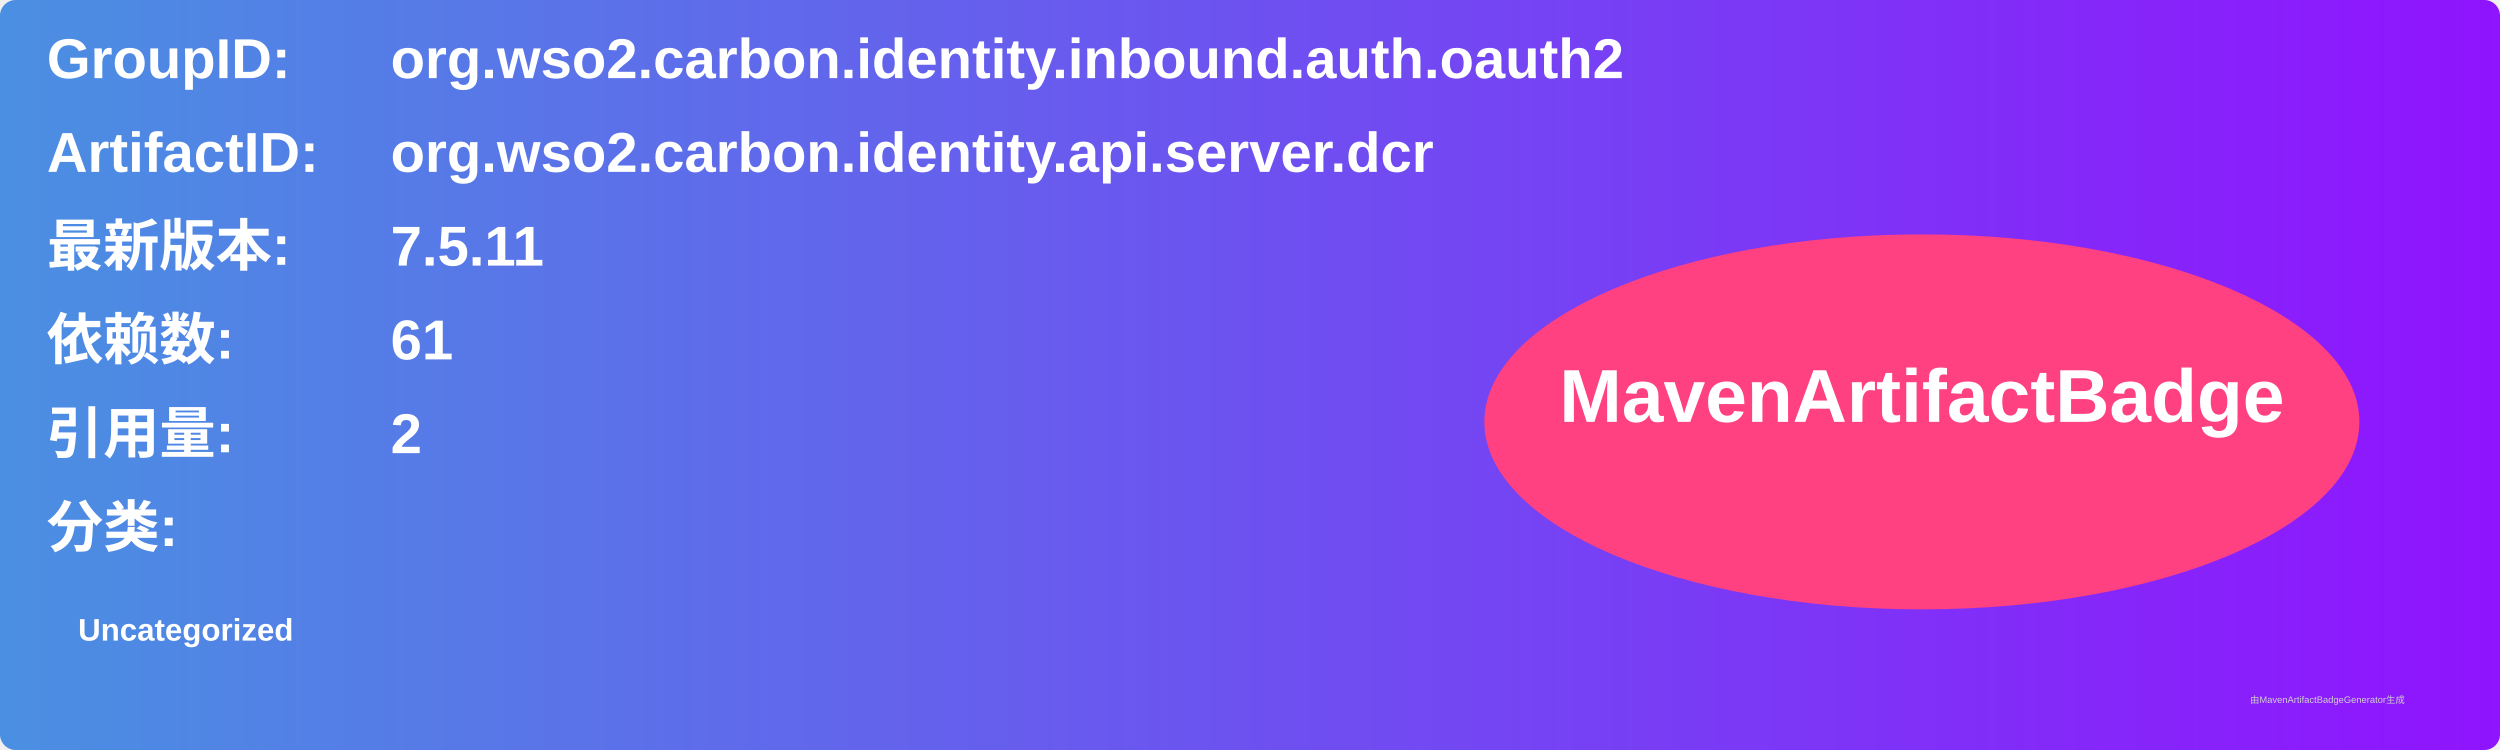
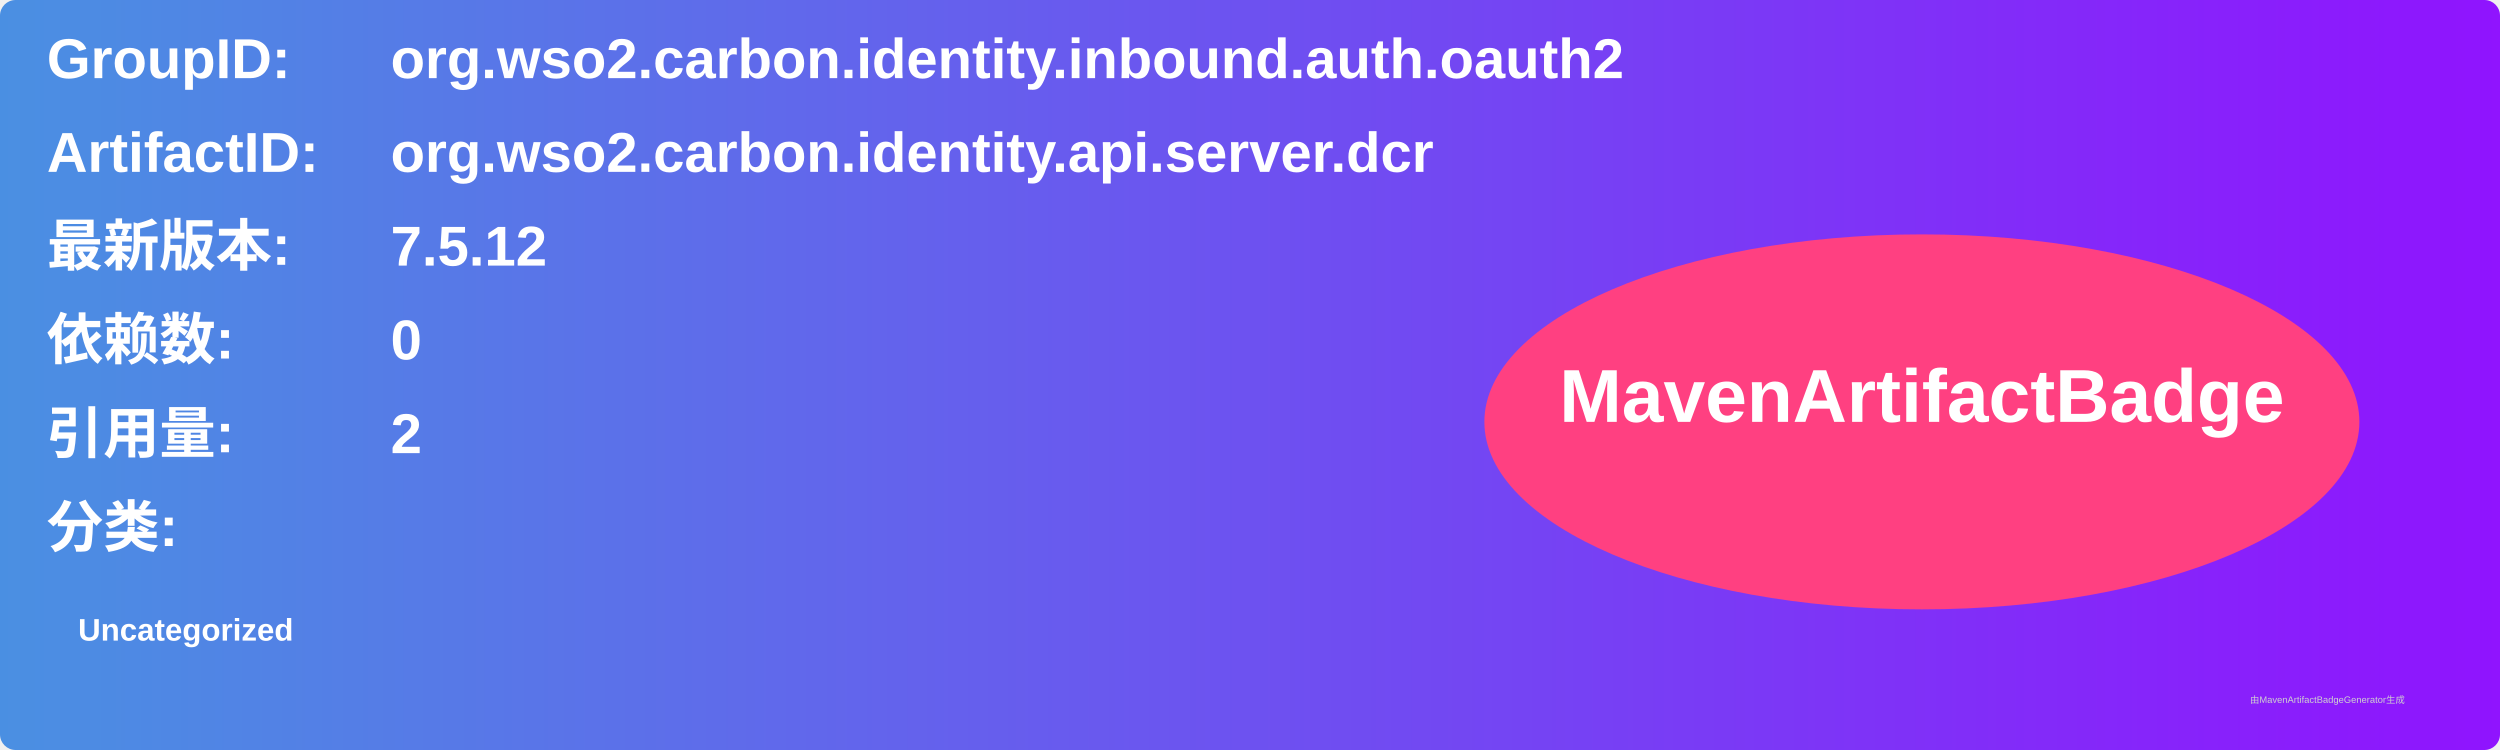
<svg xmlns="http://www.w3.org/2000/svg" width="800" height="240" viewBox="0 0 800 240">
  <linearGradient id="grad" x1="0%" y1="0%" x2="100%" y2="0%">
    <stop offset="0%" stop-color="#4a90e2" />
    <stop offset="100%" stop-color="#9013fe" />
  </linearGradient>
  <rect width="100%" height="100%" rx="5" ry="5" fill="url(#grad)" />
  <g transform="translate(15, 15)">
    <text x="0" y="10" font-family="Arial" font-size="18" fill="white" font-weight="bold" width="260">GroupID:</text>
    <text x="110" y="10" font-family="Arial" font-size="18" fill="white" font-weight="bold" width="460">org.wso2.carbon.identity.inbound.auth.oauth2</text>
    <text x="0" y="40" font-family="Arial" font-size="18" fill="white" font-weight="bold" width="260">ArtifactID:</text>
    <text x="110" y="40" font-family="Arial" font-size="18" fill="white" font-weight="bold" width="460">org.wso2.carbon.identity.api.server.dcr</text>
    <text x="0" y="70" font-family="Arial" font-size="18" fill="white" font-weight="bold">最新版本:</text>
    <text x="110" y="70" font-family="Arial" font-size="18" fill="white" font-weight="bold">
-       <tspan font-weight="bold">7.5.11</tspan>
+       <tspan font-weight="bold">7.5.12</tspan>
    </text>
    <text x="0" y="100" font-family="Arial" font-size="18" fill="white" font-weight="bold">依赖数: </text>
    <text x="110" y="100" font-family="Arial" font-size="18" fill="white">
-       <tspan font-weight="bold">61</tspan>
+       <tspan font-weight="bold">0</tspan>
    </text>
    <text x="0" y="130" font-family="Arial" font-size="18" fill="white" font-weight="bold">引用量: </text>
    <text x="110" y="130" font-family="Arial" font-size="18" fill="white">
      <tspan font-weight="bold">2</tspan>
    </text>
    <text x="0" y="160" font-family="Arial" font-size="18" fill="white" font-weight="bold">分类:</text>
    <text x="10" y="190" font-family="Arial" font-size="10" fill="white">
      <tspan font-weight="bold">Uncategorized</tspan>
    </text>
    <ellipse cx="600" cy="120" rx="140" ry="60" fill="#ff4081" />
    <text x="600" y="120" text-anchor="middle" font-family="Arial" font-size="24" fill="white" font-weight="bold">MavenArtifactBadge</text>
  </g>
  <text x="720" y="225" font-family="Arial" font-size="3" fill="#d0d0d0">由MavenArtifactBadgeGenerator生成</text>
</svg>
